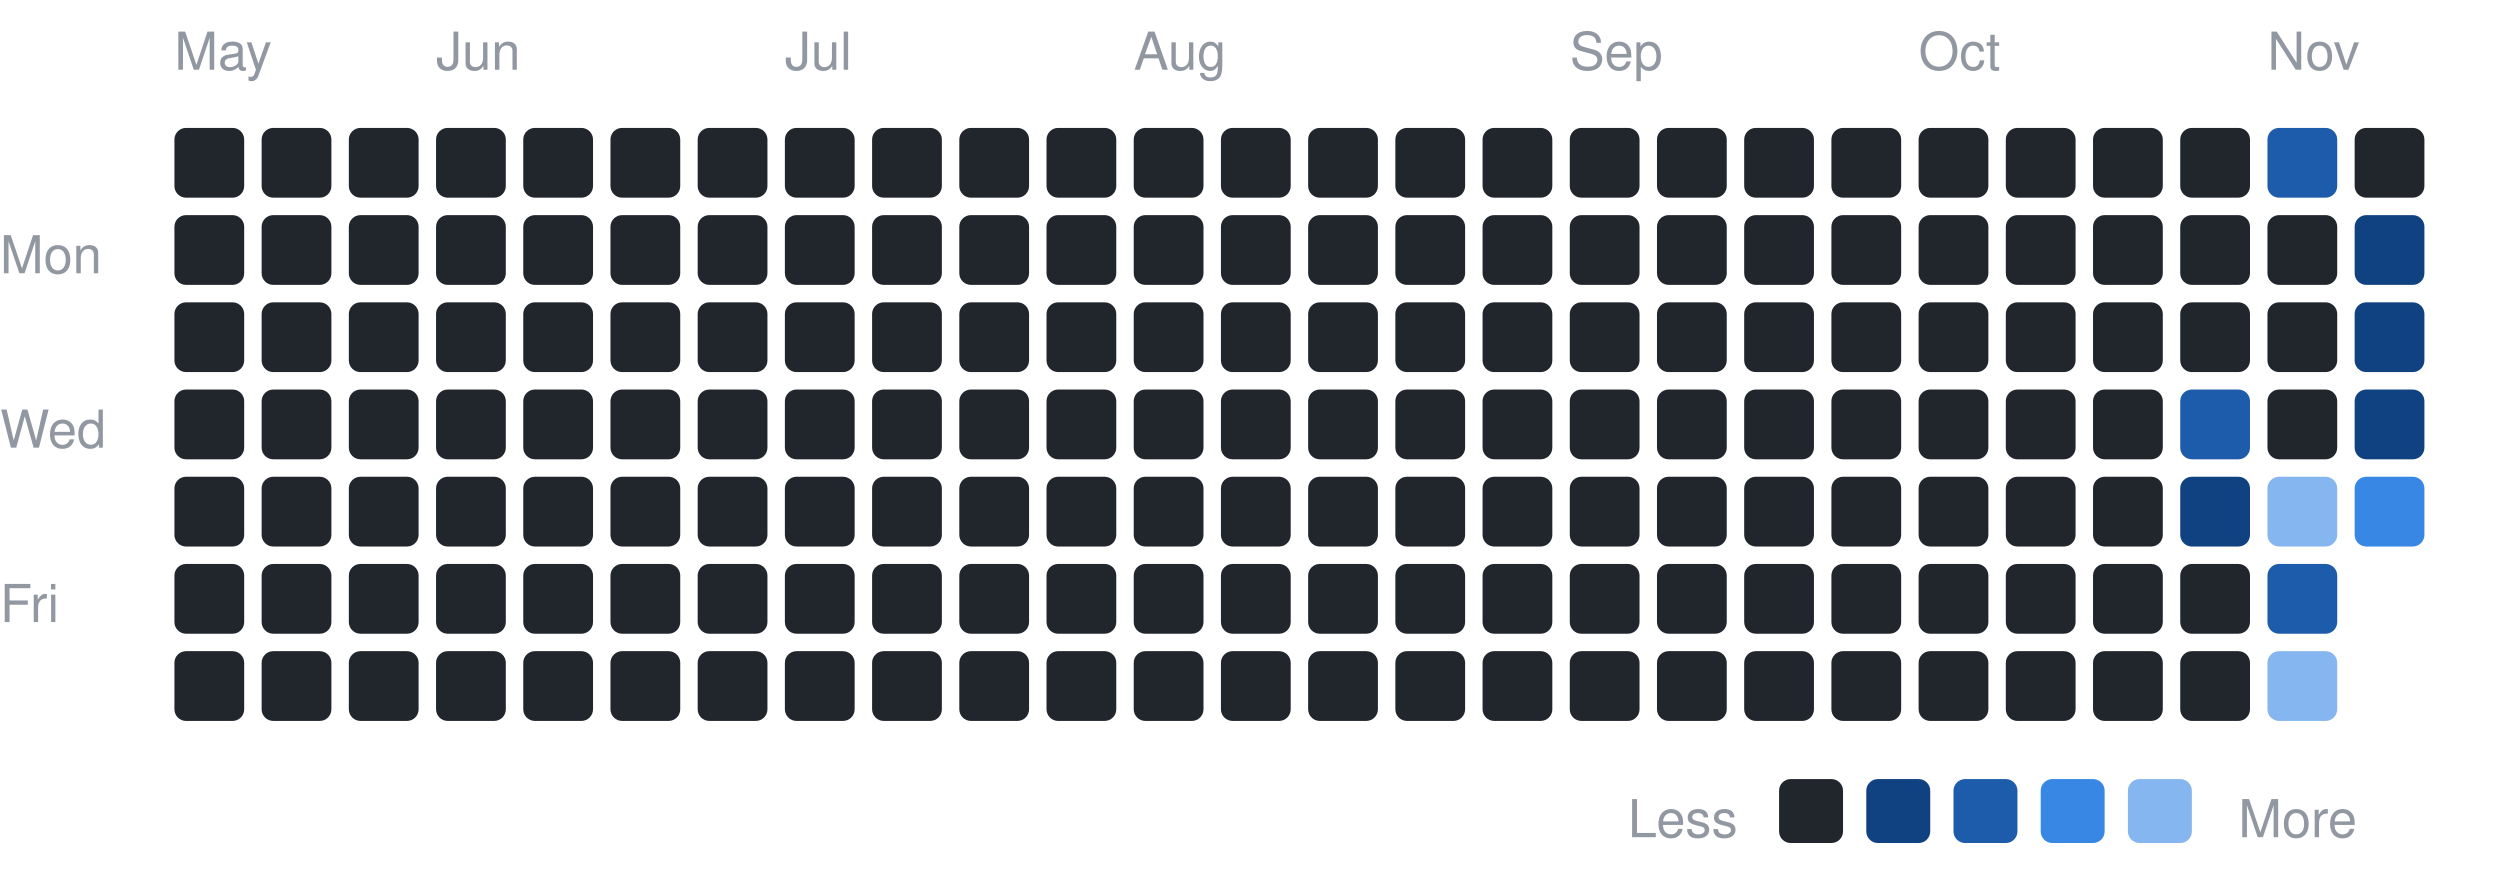
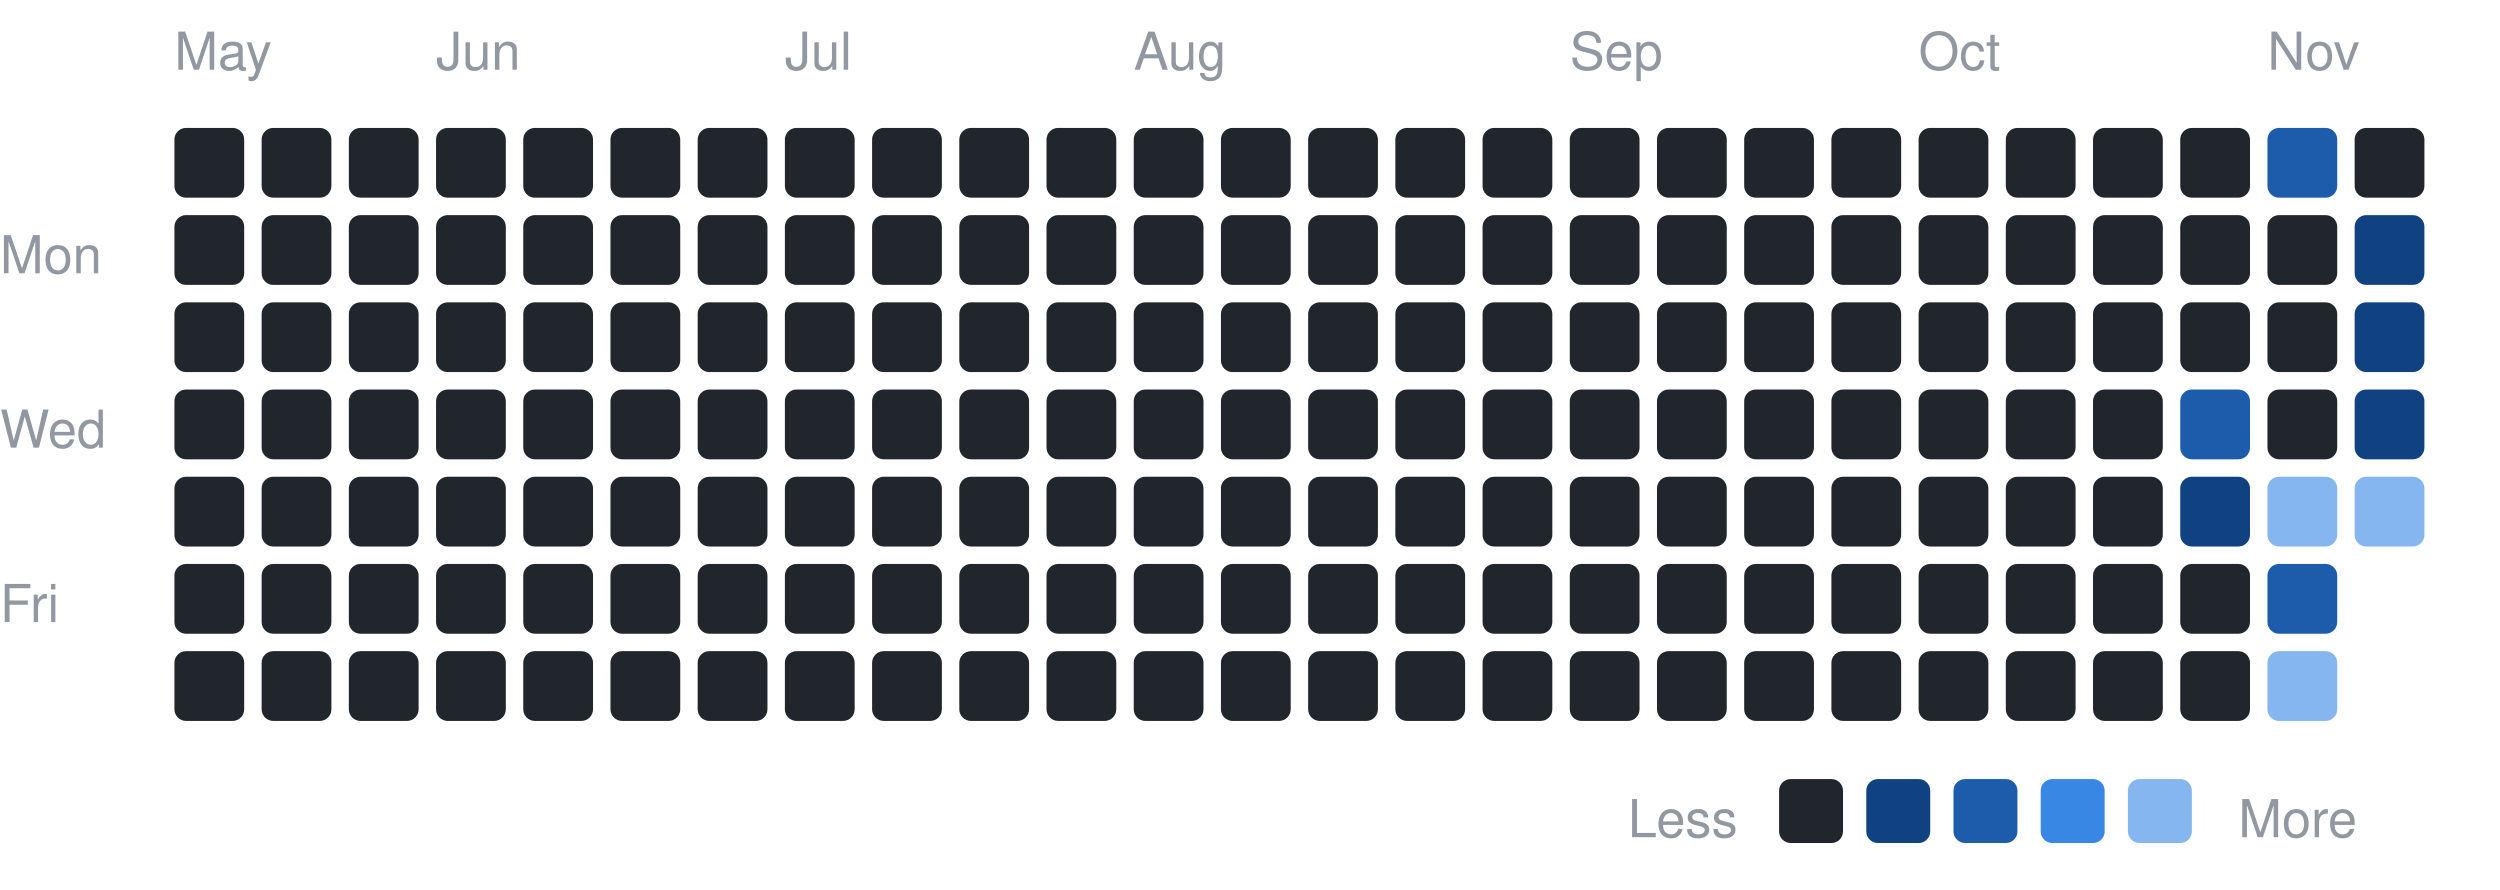
<svg xmlns="http://www.w3.org/2000/svg" width="430" height="153" viewBox="0 0 430 153" font-family="-apple-system,BlinkMacSystemFont,Segoe UI,Helvetica,Arial,sans-serif">
  <text x="0" y="47" font-size="9" fill="#9198a1">Mon</text>
  <text x="0" y="77" font-size="9" fill="#9198a1">Wed</text>
  <text x="0" y="107" font-size="9" fill="#9198a1">Fri</text>
  <text x="30" y="12" font-size="9" fill="#9198a1">May</text>
  <rect x="30" y="22" width="12" height="12" rx="2" fill="#21262d" />
  <rect x="30" y="37" width="12" height="12" rx="2" fill="#21262d" />
  <rect x="30" y="52" width="12" height="12" rx="2" fill="#21262d" />
  <rect x="30" y="67" width="12" height="12" rx="2" fill="#21262d" />
  <rect x="30" y="82" width="12" height="12" rx="2" fill="#21262d" />
  <rect x="30" y="97" width="12" height="12" rx="2" fill="#21262d" />
  <rect x="30" y="112" width="12" height="12" rx="2" fill="#21262d" />
  <rect x="45" y="22" width="12" height="12" rx="2" fill="#21262d" />
  <rect x="45" y="37" width="12" height="12" rx="2" fill="#21262d" />
  <rect x="45" y="52" width="12" height="12" rx="2" fill="#21262d" />
  <rect x="45" y="67" width="12" height="12" rx="2" fill="#21262d" />
  <rect x="45" y="82" width="12" height="12" rx="2" fill="#21262d" />
  <rect x="45" y="97" width="12" height="12" rx="2" fill="#21262d" />
  <rect x="45" y="112" width="12" height="12" rx="2" fill="#21262d" />
  <rect x="60" y="22" width="12" height="12" rx="2" fill="#21262d" />
  <rect x="60" y="37" width="12" height="12" rx="2" fill="#21262d" />
  <rect x="60" y="52" width="12" height="12" rx="2" fill="#21262d" />
  <rect x="60" y="67" width="12" height="12" rx="2" fill="#21262d" />
  <rect x="60" y="82" width="12" height="12" rx="2" fill="#21262d" />
  <rect x="60" y="97" width="12" height="12" rx="2" fill="#21262d" />
  <rect x="60" y="112" width="12" height="12" rx="2" fill="#21262d" />
  <text x="75" y="12" font-size="9" fill="#9198a1">Jun</text>
  <rect x="75" y="22" width="12" height="12" rx="2" fill="#21262d" />
  <rect x="75" y="37" width="12" height="12" rx="2" fill="#21262d" />
  <rect x="75" y="52" width="12" height="12" rx="2" fill="#21262d" />
  <rect x="75" y="67" width="12" height="12" rx="2" fill="#21262d" />
  <rect x="75" y="82" width="12" height="12" rx="2" fill="#21262d" />
  <rect x="75" y="97" width="12" height="12" rx="2" fill="#21262d" />
  <rect x="75" y="112" width="12" height="12" rx="2" fill="#21262d" />
  <rect x="90" y="22" width="12" height="12" rx="2" fill="#21262d" />
  <rect x="90" y="37" width="12" height="12" rx="2" fill="#21262d" />
  <rect x="90" y="52" width="12" height="12" rx="2" fill="#21262d" />
  <rect x="90" y="67" width="12" height="12" rx="2" fill="#21262d" />
  <rect x="90" y="82" width="12" height="12" rx="2" fill="#21262d" />
  <rect x="90" y="97" width="12" height="12" rx="2" fill="#21262d" />
  <rect x="90" y="112" width="12" height="12" rx="2" fill="#21262d" />
  <rect x="105" y="22" width="12" height="12" rx="2" fill="#21262d" />
  <rect x="105" y="37" width="12" height="12" rx="2" fill="#21262d" />
  <rect x="105" y="52" width="12" height="12" rx="2" fill="#21262d" />
  <rect x="105" y="67" width="12" height="12" rx="2" fill="#21262d" />
  <rect x="105" y="82" width="12" height="12" rx="2" fill="#21262d" />
  <rect x="105" y="97" width="12" height="12" rx="2" fill="#21262d" />
  <rect x="105" y="112" width="12" height="12" rx="2" fill="#21262d" />
  <rect x="120" y="22" width="12" height="12" rx="2" fill="#21262d" />
  <rect x="120" y="37" width="12" height="12" rx="2" fill="#21262d" />
  <rect x="120" y="52" width="12" height="12" rx="2" fill="#21262d" />
  <rect x="120" y="67" width="12" height="12" rx="2" fill="#21262d" />
  <rect x="120" y="82" width="12" height="12" rx="2" fill="#21262d" />
  <rect x="120" y="97" width="12" height="12" rx="2" fill="#21262d" />
  <rect x="120" y="112" width="12" height="12" rx="2" fill="#21262d" />
  <text x="135" y="12" font-size="9" fill="#9198a1">Jul</text>
  <rect x="135" y="22" width="12" height="12" rx="2" fill="#21262d" />
  <rect x="135" y="37" width="12" height="12" rx="2" fill="#21262d" />
  <rect x="135" y="52" width="12" height="12" rx="2" fill="#21262d" />
  <rect x="135" y="67" width="12" height="12" rx="2" fill="#21262d" />
  <rect x="135" y="82" width="12" height="12" rx="2" fill="#21262d" />
  <rect x="135" y="97" width="12" height="12" rx="2" fill="#21262d" />
  <rect x="135" y="112" width="12" height="12" rx="2" fill="#21262d" />
  <rect x="150" y="22" width="12" height="12" rx="2" fill="#21262d" />
  <rect x="150" y="37" width="12" height="12" rx="2" fill="#21262d" />
  <rect x="150" y="52" width="12" height="12" rx="2" fill="#21262d" />
  <rect x="150" y="67" width="12" height="12" rx="2" fill="#21262d" />
  <rect x="150" y="82" width="12" height="12" rx="2" fill="#21262d" />
  <rect x="150" y="97" width="12" height="12" rx="2" fill="#21262d" />
  <rect x="150" y="112" width="12" height="12" rx="2" fill="#21262d" />
  <rect x="165" y="22" width="12" height="12" rx="2" fill="#21262d" />
  <rect x="165" y="37" width="12" height="12" rx="2" fill="#21262d" />
  <rect x="165" y="52" width="12" height="12" rx="2" fill="#21262d" />
  <rect x="165" y="67" width="12" height="12" rx="2" fill="#21262d" />
  <rect x="165" y="82" width="12" height="12" rx="2" fill="#21262d" />
  <rect x="165" y="97" width="12" height="12" rx="2" fill="#21262d" />
  <rect x="165" y="112" width="12" height="12" rx="2" fill="#21262d" />
  <rect x="180" y="22" width="12" height="12" rx="2" fill="#21262d" />
  <rect x="180" y="37" width="12" height="12" rx="2" fill="#21262d" />
  <rect x="180" y="52" width="12" height="12" rx="2" fill="#21262d" />
  <rect x="180" y="67" width="12" height="12" rx="2" fill="#21262d" />
  <rect x="180" y="82" width="12" height="12" rx="2" fill="#21262d" />
  <rect x="180" y="97" width="12" height="12" rx="2" fill="#21262d" />
  <rect x="180" y="112" width="12" height="12" rx="2" fill="#21262d" />
  <text x="195" y="12" font-size="9" fill="#9198a1">Aug</text>
  <rect x="195" y="22" width="12" height="12" rx="2" fill="#21262d" />
  <rect x="195" y="37" width="12" height="12" rx="2" fill="#21262d" />
  <rect x="195" y="52" width="12" height="12" rx="2" fill="#21262d" />
  <rect x="195" y="67" width="12" height="12" rx="2" fill="#21262d" />
  <rect x="195" y="82" width="12" height="12" rx="2" fill="#21262d" />
  <rect x="195" y="97" width="12" height="12" rx="2" fill="#21262d" />
  <rect x="195" y="112" width="12" height="12" rx="2" fill="#21262d" />
  <rect x="210" y="22" width="12" height="12" rx="2" fill="#21262d" />
  <rect x="210" y="37" width="12" height="12" rx="2" fill="#21262d" />
  <rect x="210" y="52" width="12" height="12" rx="2" fill="#21262d" />
  <rect x="210" y="67" width="12" height="12" rx="2" fill="#21262d" />
  <rect x="210" y="82" width="12" height="12" rx="2" fill="#21262d" />
  <rect x="210" y="97" width="12" height="12" rx="2" fill="#21262d" />
  <rect x="210" y="112" width="12" height="12" rx="2" fill="#21262d" />
  <rect x="225" y="22" width="12" height="12" rx="2" fill="#21262d" />
  <rect x="225" y="37" width="12" height="12" rx="2" fill="#21262d" />
  <rect x="225" y="52" width="12" height="12" rx="2" fill="#21262d" />
  <rect x="225" y="67" width="12" height="12" rx="2" fill="#21262d" />
  <rect x="225" y="82" width="12" height="12" rx="2" fill="#21262d" />
  <rect x="225" y="97" width="12" height="12" rx="2" fill="#21262d" />
  <rect x="225" y="112" width="12" height="12" rx="2" fill="#21262d" />
  <rect x="240" y="22" width="12" height="12" rx="2" fill="#21262d" />
  <rect x="240" y="37" width="12" height="12" rx="2" fill="#21262d" />
  <rect x="240" y="52" width="12" height="12" rx="2" fill="#21262d" />
  <rect x="240" y="67" width="12" height="12" rx="2" fill="#21262d" />
  <rect x="240" y="82" width="12" height="12" rx="2" fill="#21262d" />
  <rect x="240" y="97" width="12" height="12" rx="2" fill="#21262d" />
  <rect x="240" y="112" width="12" height="12" rx="2" fill="#21262d" />
  <rect x="255" y="22" width="12" height="12" rx="2" fill="#21262d" />
  <rect x="255" y="37" width="12" height="12" rx="2" fill="#21262d" />
  <rect x="255" y="52" width="12" height="12" rx="2" fill="#21262d" />
  <rect x="255" y="67" width="12" height="12" rx="2" fill="#21262d" />
  <rect x="255" y="82" width="12" height="12" rx="2" fill="#21262d" />
  <rect x="255" y="97" width="12" height="12" rx="2" fill="#21262d" />
  <rect x="255" y="112" width="12" height="12" rx="2" fill="#21262d" />
  <text x="270" y="12" font-size="9" fill="#9198a1">Sep</text>
  <rect x="270" y="22" width="12" height="12" rx="2" fill="#21262d" />
  <rect x="270" y="37" width="12" height="12" rx="2" fill="#21262d" />
  <rect x="270" y="52" width="12" height="12" rx="2" fill="#21262d" />
  <rect x="270" y="67" width="12" height="12" rx="2" fill="#21262d" />
  <rect x="270" y="82" width="12" height="12" rx="2" fill="#21262d" />
  <rect x="270" y="97" width="12" height="12" rx="2" fill="#21262d" />
  <rect x="270" y="112" width="12" height="12" rx="2" fill="#21262d" />
  <rect x="285" y="22" width="12" height="12" rx="2" fill="#21262d" />
  <rect x="285" y="37" width="12" height="12" rx="2" fill="#21262d" />
  <rect x="285" y="52" width="12" height="12" rx="2" fill="#21262d" />
  <rect x="285" y="67" width="12" height="12" rx="2" fill="#21262d" />
  <rect x="285" y="82" width="12" height="12" rx="2" fill="#21262d" />
  <rect x="285" y="97" width="12" height="12" rx="2" fill="#21262d" />
  <rect x="285" y="112" width="12" height="12" rx="2" fill="#21262d" />
  <rect x="300" y="22" width="12" height="12" rx="2" fill="#21262d" />
  <rect x="300" y="37" width="12" height="12" rx="2" fill="#21262d" />
  <rect x="300" y="52" width="12" height="12" rx="2" fill="#21262d" />
  <rect x="300" y="67" width="12" height="12" rx="2" fill="#21262d" />
  <rect x="300" y="82" width="12" height="12" rx="2" fill="#21262d" />
  <rect x="300" y="97" width="12" height="12" rx="2" fill="#21262d" />
  <rect x="300" y="112" width="12" height="12" rx="2" fill="#21262d" />
  <rect x="315" y="22" width="12" height="12" rx="2" fill="#21262d" />
  <rect x="315" y="37" width="12" height="12" rx="2" fill="#21262d" />
  <rect x="315" y="52" width="12" height="12" rx="2" fill="#21262d" />
  <rect x="315" y="67" width="12" height="12" rx="2" fill="#21262d" />
  <rect x="315" y="82" width="12" height="12" rx="2" fill="#21262d" />
  <rect x="315" y="97" width="12" height="12" rx="2" fill="#21262d" />
  <rect x="315" y="112" width="12" height="12" rx="2" fill="#21262d" />
  <text x="330" y="12" font-size="9" fill="#9198a1">Oct</text>
  <rect x="330" y="22" width="12" height="12" rx="2" fill="#21262d" />
  <rect x="330" y="37" width="12" height="12" rx="2" fill="#21262d" />
  <rect x="330" y="52" width="12" height="12" rx="2" fill="#21262d" />
  <rect x="330" y="67" width="12" height="12" rx="2" fill="#21262d" />
  <rect x="330" y="82" width="12" height="12" rx="2" fill="#21262d" />
  <rect x="330" y="97" width="12" height="12" rx="2" fill="#21262d" />
  <rect x="330" y="112" width="12" height="12" rx="2" fill="#21262d" />
  <rect x="345" y="22" width="12" height="12" rx="2" fill="#21262d" />
  <rect x="345" y="37" width="12" height="12" rx="2" fill="#21262d" />
  <rect x="345" y="52" width="12" height="12" rx="2" fill="#21262d" />
  <rect x="345" y="67" width="12" height="12" rx="2" fill="#21262d" />
  <rect x="345" y="82" width="12" height="12" rx="2" fill="#21262d" />
  <rect x="345" y="97" width="12" height="12" rx="2" fill="#21262d" />
  <rect x="345" y="112" width="12" height="12" rx="2" fill="#21262d" />
  <rect x="360" y="22" width="12" height="12" rx="2" fill="#21262d" />
  <rect x="360" y="37" width="12" height="12" rx="2" fill="#21262d" />
  <rect x="360" y="52" width="12" height="12" rx="2" fill="#21262d" />
  <rect x="360" y="67" width="12" height="12" rx="2" fill="#21262d" />
  <rect x="360" y="82" width="12" height="12" rx="2" fill="#21262d" />
  <rect x="360" y="97" width="12" height="12" rx="2" fill="#21262d" />
  <rect x="360" y="112" width="12" height="12" rx="2" fill="#21262d" />
  <rect x="375" y="22" width="12" height="12" rx="2" fill="#21262d" />
  <rect x="375" y="37" width="12" height="12" rx="2" fill="#21262d" />
  <rect x="375" y="52" width="12" height="12" rx="2" fill="#21262d" />
  <rect x="375" y="67" width="12" height="12" rx="2" fill="#1c5cab" />
  <rect x="375" y="82" width="12" height="12" rx="2" fill="#104281" />
  <rect x="375" y="97" width="12" height="12" rx="2" fill="#21262d" />
  <rect x="375" y="112" width="12" height="12" rx="2" fill="#21262d" />
  <text x="390" y="12" font-size="9" fill="#9198a1">Nov</text>
  <rect x="390" y="22" width="12" height="12" rx="2" fill="#1c5cab" />
  <rect x="390" y="37" width="12" height="12" rx="2" fill="#21262d" />
  <rect x="390" y="52" width="12" height="12" rx="2" fill="#21262d" />
  <rect x="390" y="67" width="12" height="12" rx="2" fill="#21262d" />
  <rect x="390" y="82" width="12" height="12" rx="2" fill="#86b6ef" />
  <rect x="390" y="97" width="12" height="12" rx="2" fill="#1c5cab" />
  <rect x="390" y="112" width="12" height="12" rx="2" fill="#86b6ef" />
  <rect x="405" y="22" width="12" height="12" rx="2" fill="#21262d" />
  <rect x="405" y="37" width="12" height="12" rx="2" fill="#104281" />
  <rect x="405" y="52" width="12" height="12" rx="2" fill="#104281" />
  <rect x="405" y="67" width="12" height="12" rx="2" fill="#104281" />
-   <rect x="405" y="82" width="12" height="12" rx="2" fill="#3987e5" />
+   <rect x="405" y="82" width="12" height="12" rx="2" fill="#86b6ef" />
  <text x="280" y="144" font-size="9" fill="#9198a1">Less</text>
  <rect x="306" y="134" width="11" height="11" rx="2" fill="#21262d" />
  <rect x="321" y="134" width="11" height="11" rx="2" fill="#104281" />
  <rect x="336" y="134" width="11" height="11" rx="2" fill="#1c5cab" />
  <rect x="351" y="134" width="11" height="11" rx="2" fill="#3987e5" />
  <rect x="366" y="134" width="11" height="11" rx="2" fill="#86b6ef" />
  <text x="385" y="144" font-size="9" fill="#9198a1">More</text>
</svg>
